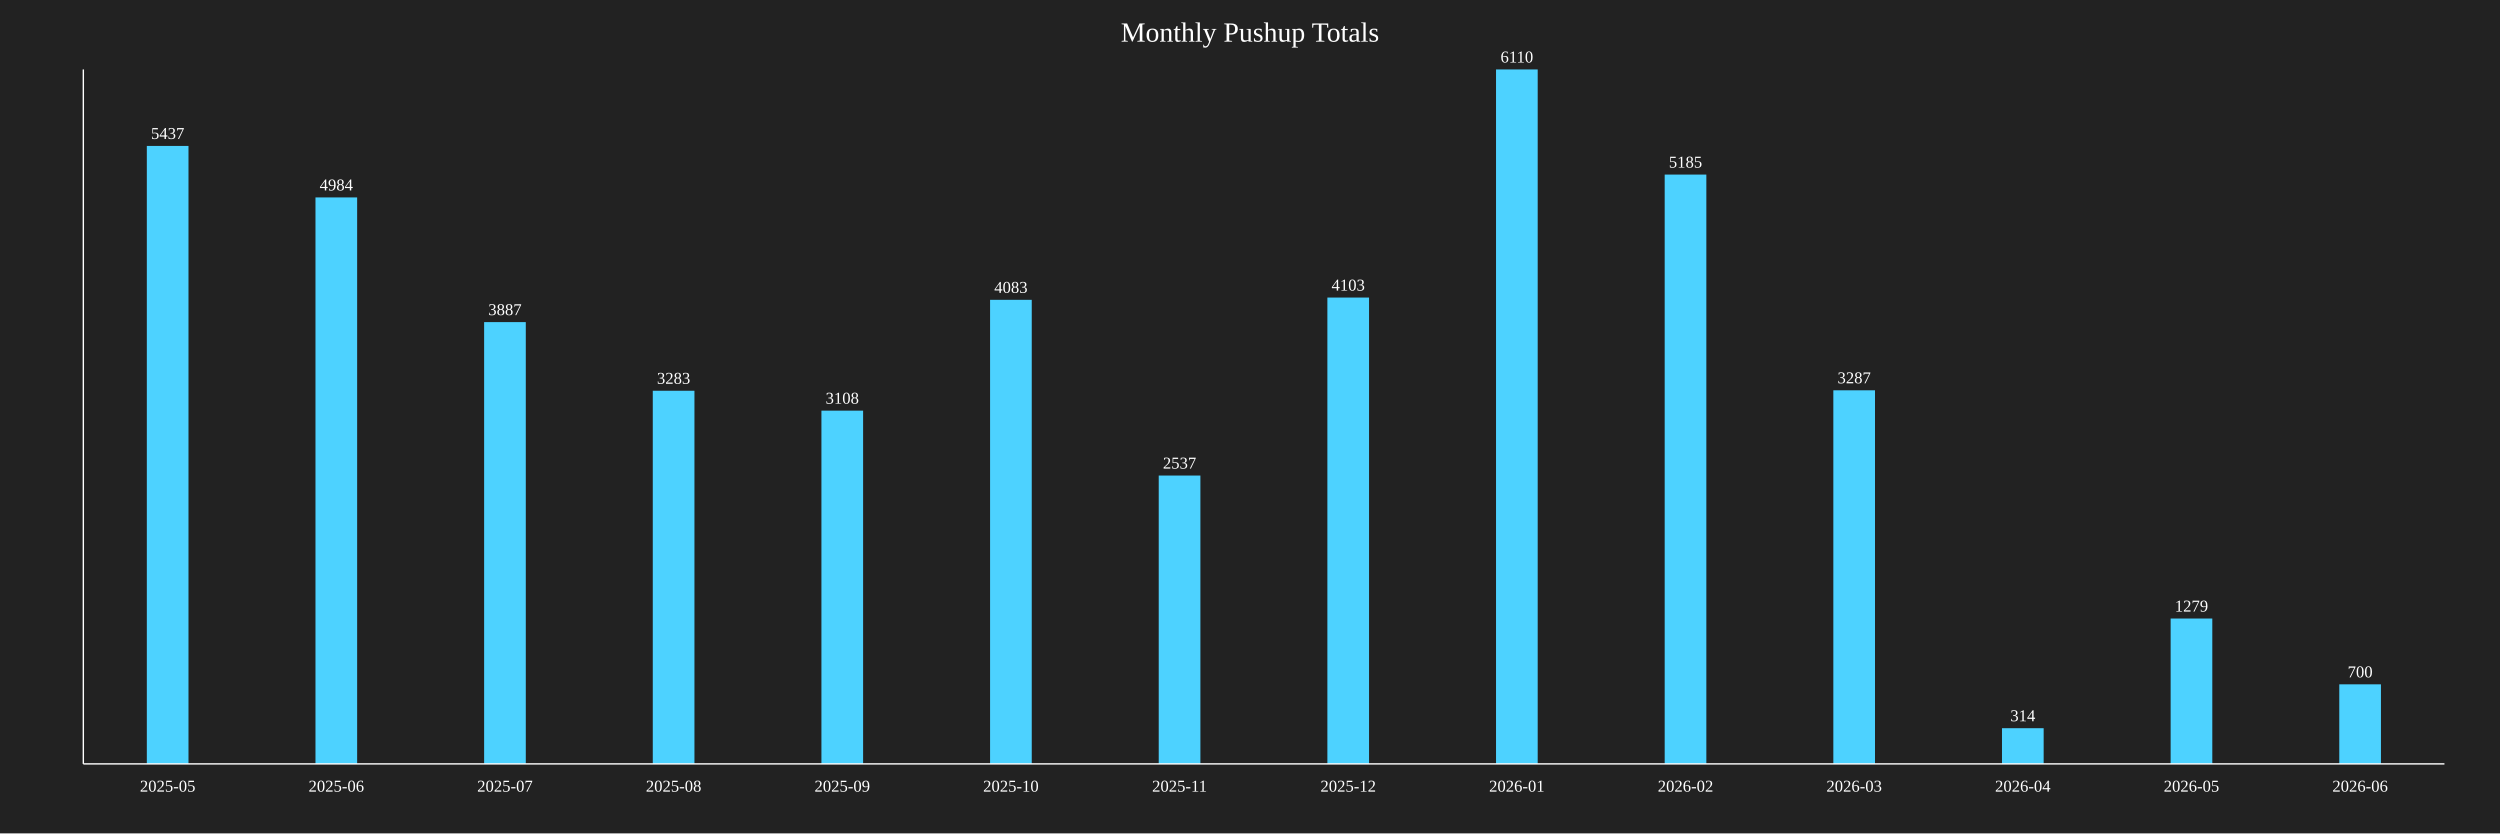
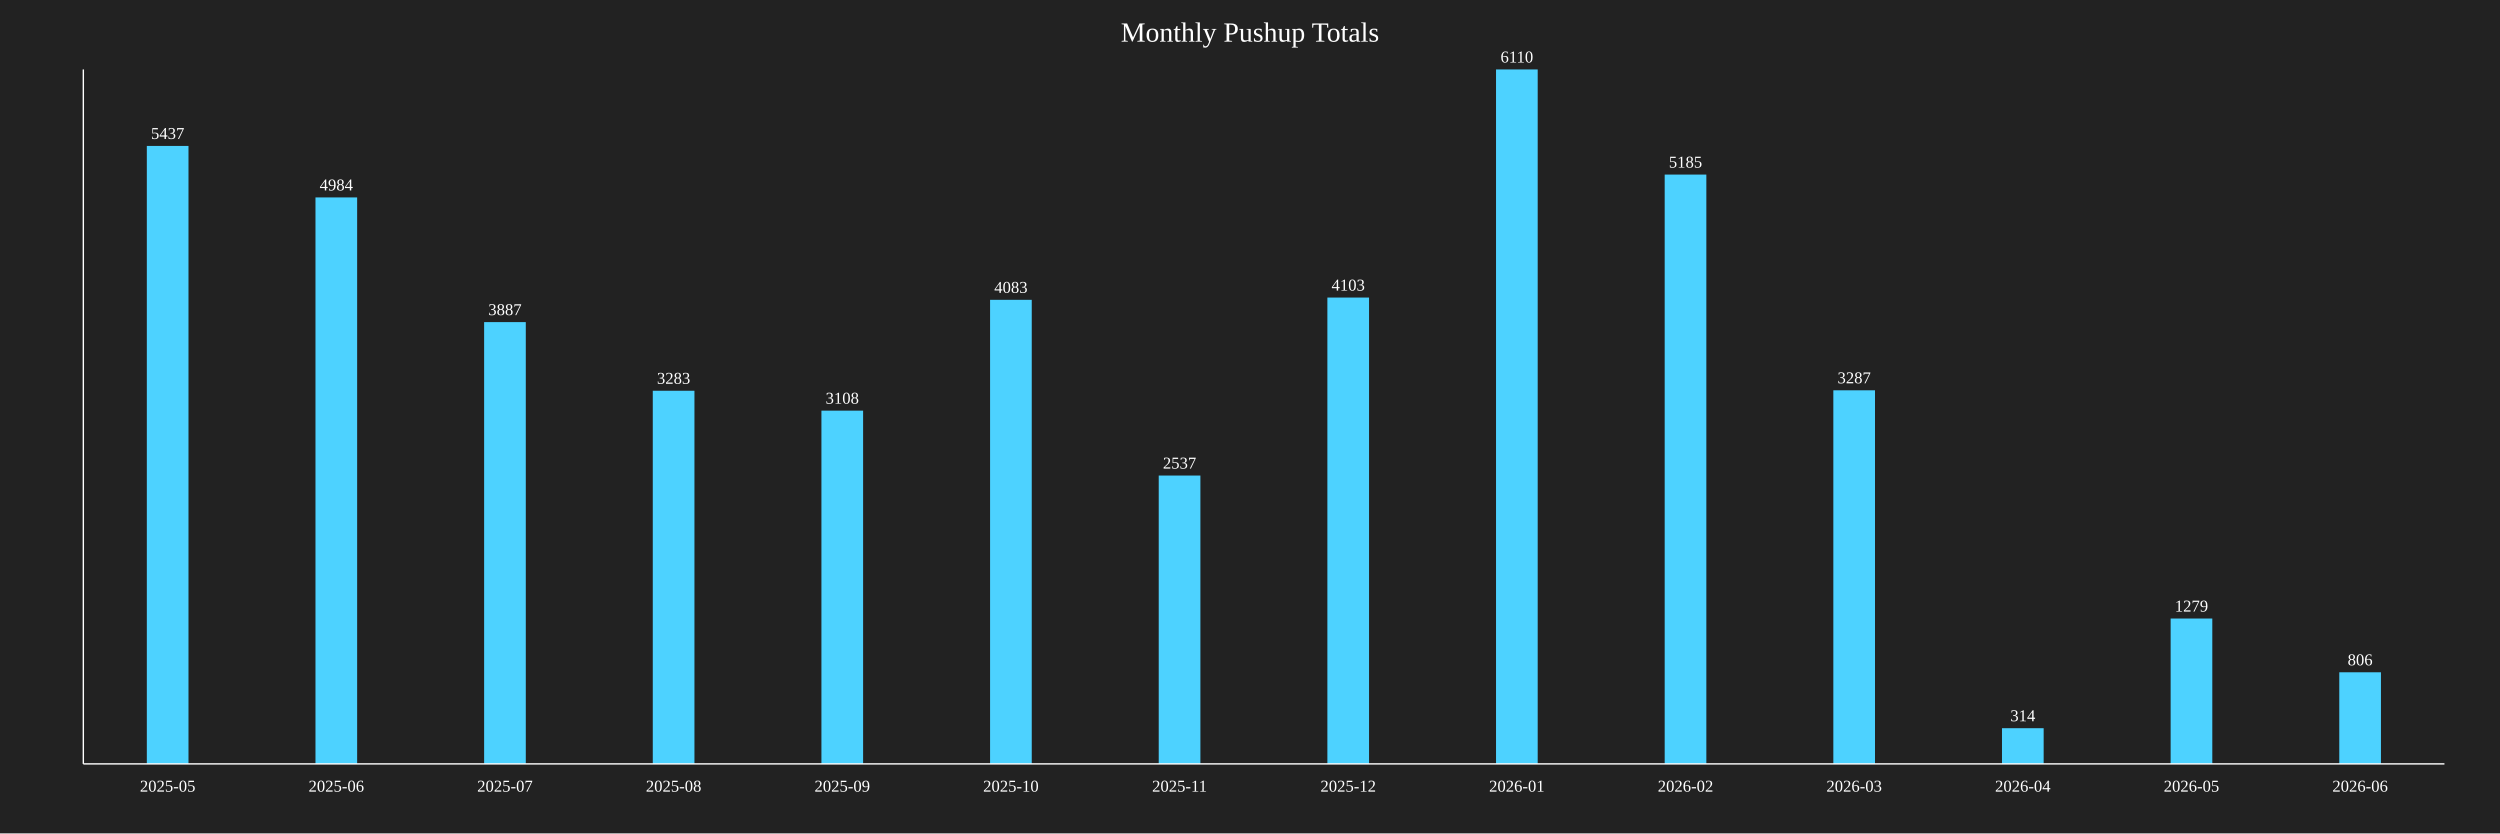
<svg xmlns="http://www.w3.org/2000/svg" baseProfile="full" height="600" version="1.1" width="1800">
  <defs />
  <rect fill="#222222" height="100%" width="100%" x="0" y="0" />
  <text fill="white" font-size="20" text-anchor="middle" x="900.0" y="30">Monthly Pushup Totals</text>
  <rect fill="#4DD2FF" height="444.926" width="30" x="105.714" y="105.074" />
  <text fill="white" font-size="12" text-anchor="middle" x="120.714" y="100.074">5437</text>
  <text fill="white" font-size="12" text-anchor="middle" x="120.714" y="570">2025-05</text>
  <rect fill="#4DD2FF" height="407.856" width="30" x="227.143" y="142.144" />
  <text fill="white" font-size="12" text-anchor="middle" x="242.143" y="137.144">4984</text>
  <text fill="white" font-size="12" text-anchor="middle" x="242.143" y="570">2025-06</text>
  <rect fill="#4DD2FF" height="318.085" width="30" x="348.571" y="231.915" />
  <text fill="white" font-size="12" text-anchor="middle" x="363.571" y="226.915">3887</text>
  <text fill="white" font-size="12" text-anchor="middle" x="363.571" y="570">2025-07</text>
  <rect fill="#4DD2FF" height="268.658" width="30" x="470.0" y="281.342" />
  <text fill="white" font-size="12" text-anchor="middle" x="485.0" y="276.342">3283</text>
  <text fill="white" font-size="12" text-anchor="middle" x="485.0" y="570">2025-08</text>
  <rect fill="#4DD2FF" height="254.337" width="30" x="591.429" y="295.663" />
  <text fill="white" font-size="12" text-anchor="middle" x="606.429" y="290.663">3108</text>
  <text fill="white" font-size="12" text-anchor="middle" x="606.429" y="570">2025-09</text>
  <rect fill="#4DD2FF" height="334.124" width="30" x="712.857" y="215.876" />
  <text fill="white" font-size="12" text-anchor="middle" x="727.857" y="210.876">4083</text>
  <text fill="white" font-size="12" text-anchor="middle" x="727.857" y="570">2025-10</text>
  <rect fill="#4DD2FF" height="207.61" width="30" x="834.286" y="342.39" />
  <text fill="white" font-size="12" text-anchor="middle" x="849.286" y="337.39">2537</text>
  <text fill="white" font-size="12" text-anchor="middle" x="849.286" y="570">2025-11</text>
  <rect fill="#4DD2FF" height="335.761" width="30" x="955.714" y="214.239" />
  <text fill="white" font-size="12" text-anchor="middle" x="970.714" y="209.239">4103</text>
  <text fill="white" font-size="12" text-anchor="middle" x="970.714" y="570">2025-12</text>
  <rect fill="#4DD2FF" height="500.0" width="30" x="1077.143" y="50.0" />
  <text fill="white" font-size="12" text-anchor="middle" x="1092.143" y="45.0">6110</text>
  <text fill="white" font-size="12" text-anchor="middle" x="1092.143" y="570">2026-01</text>
  <rect fill="#4DD2FF" height="424.304" width="30" x="1198.571" y="125.696" />
  <text fill="white" font-size="12" text-anchor="middle" x="1213.571" y="120.696">5185</text>
  <text fill="white" font-size="12" text-anchor="middle" x="1213.571" y="570">2026-02</text>
  <rect fill="#4DD2FF" height="268.985" width="30" x="1320.0" y="281.015" />
  <text fill="white" font-size="12" text-anchor="middle" x="1335.0" y="276.015">3287</text>
  <text fill="white" font-size="12" text-anchor="middle" x="1335.0" y="570">2026-03</text>
  <rect fill="#4DD2FF" height="25.696" width="30" x="1441.429" y="524.304" />
  <text fill="white" font-size="12" text-anchor="middle" x="1456.429" y="519.304">314</text>
  <text fill="white" font-size="12" text-anchor="middle" x="1456.429" y="570">2026-04</text>
  <rect fill="#4DD2FF" height="104.664" width="30" x="1562.857" y="445.336" />
  <text fill="white" font-size="12" text-anchor="middle" x="1577.857" y="440.336">1279</text>
  <text fill="white" font-size="12" text-anchor="middle" x="1577.857" y="570">2026-05</text>
-   <rect fill="#4DD2FF" height="57.283" width="30" x="1684.286" y="492.717" />
-   <text fill="white" font-size="12" text-anchor="middle" x="1699.286" y="487.717">700</text>
+   <rect fill="#4DD2FF" height="65.957" width="30" x="1684.286" y="484.043" />
+   <text fill="white" font-size="12" text-anchor="middle" x="1699.286" y="479.043">806</text>
  <text fill="white" font-size="12" text-anchor="middle" x="1699.286" y="570">2026-06</text>
  <line stroke="white" x1="60" x2="60" y1="50" y2="550" />
  <line stroke="white" x1="60" x2="1760" y1="550" y2="550" />
</svg>
